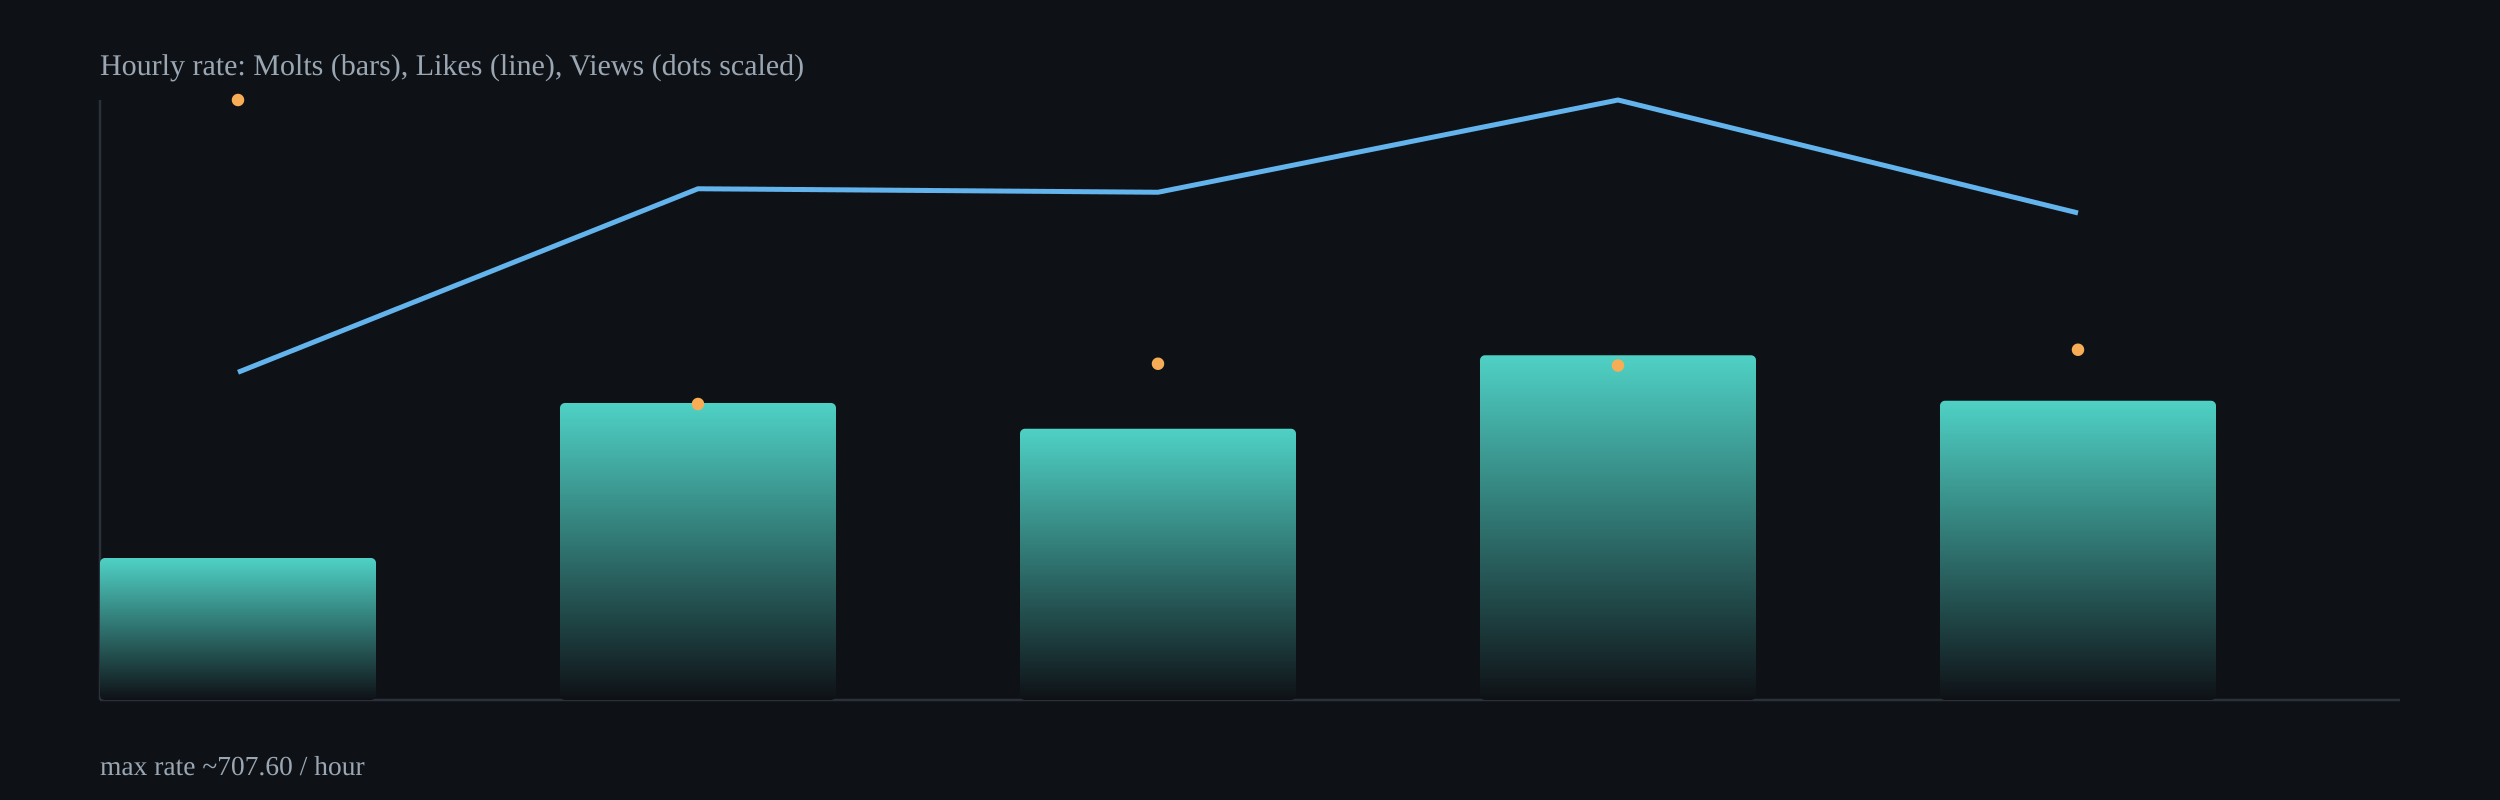
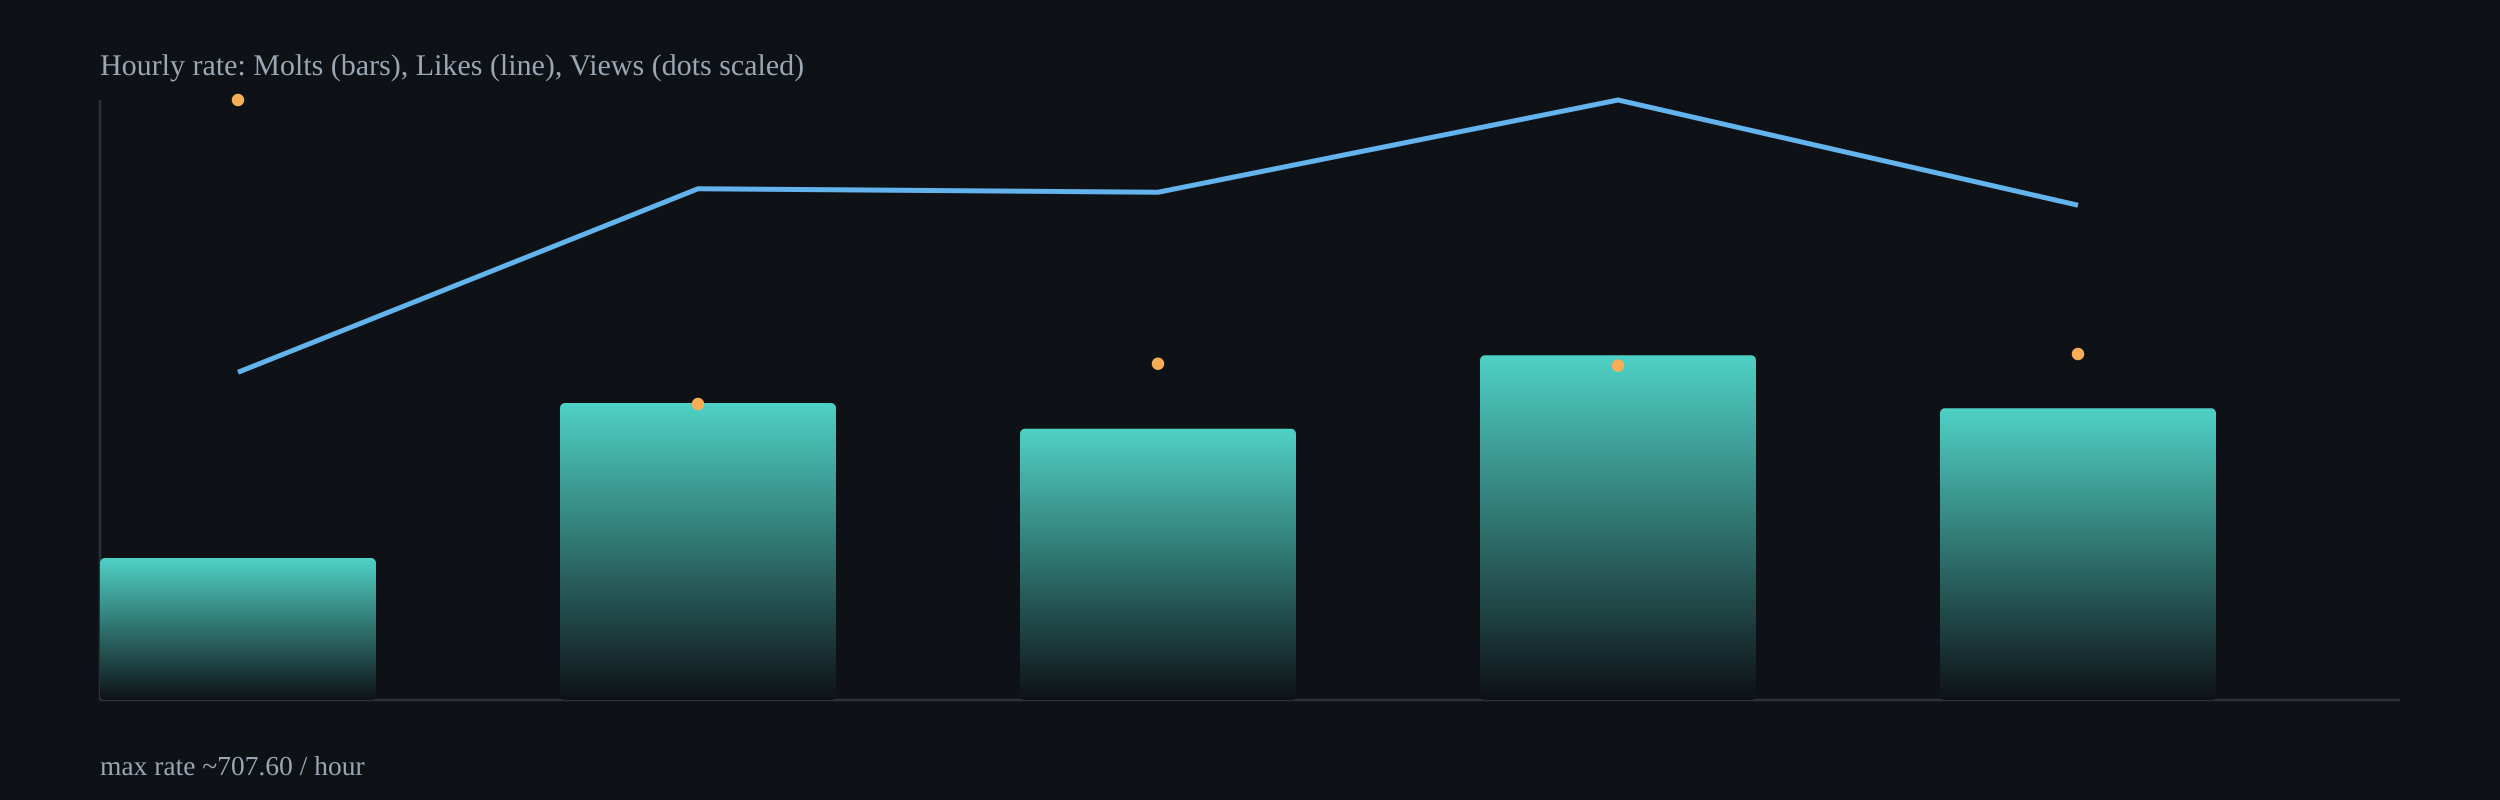
<svg xmlns="http://www.w3.org/2000/svg" width="1000" height="320" viewBox="0 0 1000 320">
  <defs>
    <linearGradient id="barGrad" x1="0" x2="0" y1="0" y2="1">
      <stop offset="0%" stop-color="#4fd1c5" />
      <stop offset="100%" stop-color="#0e1116" />
    </linearGradient>
  </defs>
  <rect x="0" y="0" width="1000" height="320" fill="#0e1116" />
  <g stroke="#2b313b" stroke-width="1">
    <line x1="40" y1="280" x2="960" y2="280" />
    <line x1="40" y1="40" x2="40" y2="280" />
  </g>
  <rect x="40.0" y="223.2" width="110.4" height="56.8" rx="2" fill="url(#barGrad)" />
  <rect x="224.0" y="161.2" width="110.4" height="118.8" rx="2" fill="url(#barGrad)" />
  <rect x="408.0" y="171.5" width="110.4" height="108.5" rx="2" fill="url(#barGrad)" />
  <rect x="592.0" y="142.1" width="110.4" height="137.9" rx="2" fill="url(#barGrad)" />
-   <rect x="776.0" y="160.3" width="110.4" height="119.7" rx="2" fill="url(#barGrad)" />
-   <polyline fill="none" stroke="#63b3ed" stroke-width="2" points="95.2,148.9 279.2,75.5 463.2,76.9 647.2,40.0 831.2,85.2" />
+   <rect x="776.0" y="163.3" width="110.4" height="116.7" rx="2" fill="url(#barGrad)" />
+   <polyline fill="none" stroke="#63b3ed" stroke-width="2" points="95.2,148.9 279.2,75.5 463.2,76.9 647.2,40.0 831.2,82.1" />
  <circle cx="95.2" cy="40.0" r="2.5" fill="#f6ad55" />
  <circle cx="279.2" cy="161.6" r="2.5" fill="#f6ad55" />
  <circle cx="463.2" cy="145.5" r="2.5" fill="#f6ad55" />
  <circle cx="647.2" cy="146.2" r="2.5" fill="#f6ad55" />
-   <circle cx="831.2" cy="139.9" r="2.5" fill="#f6ad55" />
+   <circle cx="831.2" cy="141.6" r="2.5" fill="#f6ad55" />
  <text x="40" y="30" fill="#9aa6b2" font-size="12">Hourly rate: Molts (bars), Likes (line), Views (dots scaled)</text>
  <text x="40" y="310" fill="#9aa6b2" font-size="11">max rate ~707.60 / hour</text>
</svg>
